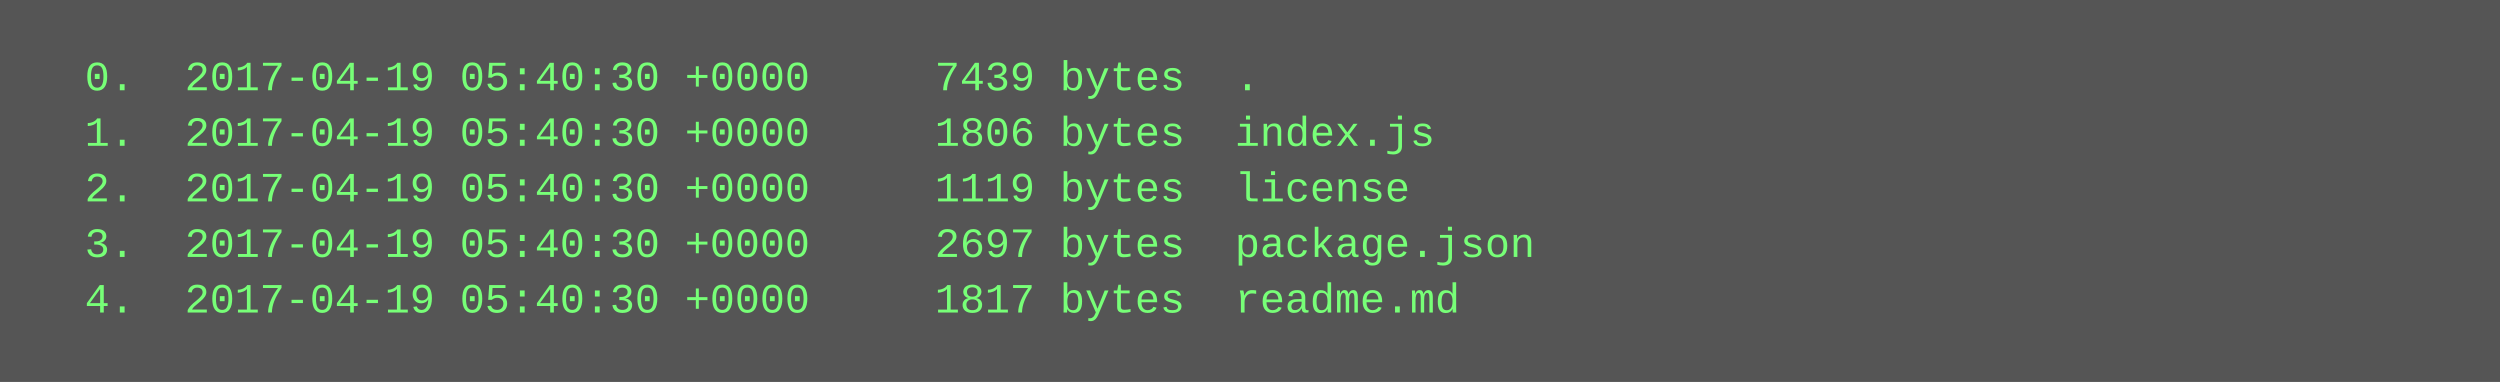
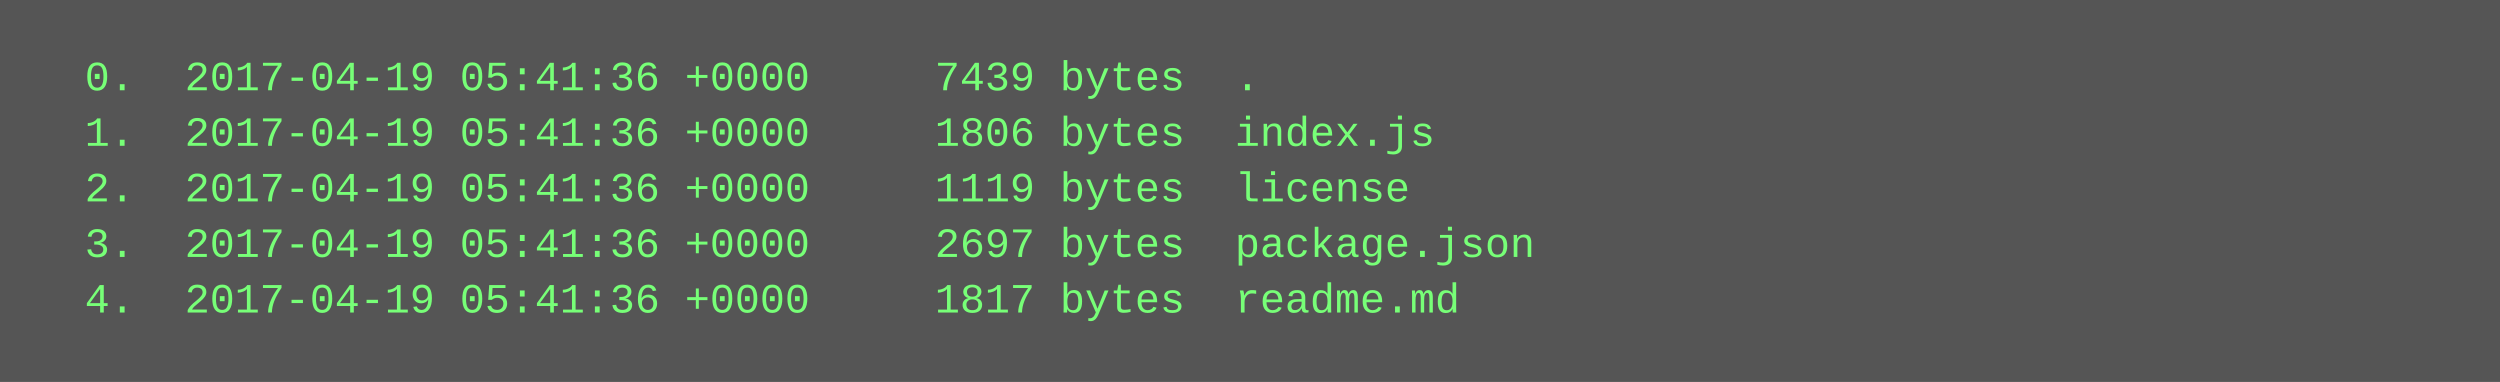
<svg xmlns="http://www.w3.org/2000/svg" height="110" width="720">
  <rect height="110" fill="#555" width="720" />
  <text fill="#7f7" font-family="Courier New" font-size="12" xml:space="preserve">
-     <tspan x="10" y="26">  0.  2017-04-19 05:40:30 +0000     7439 bytes  .</tspan>
-     <tspan x="10" y="42">  1.  2017-04-19 05:40:30 +0000     1806 bytes  index.js</tspan>
-     <tspan x="10" y="58">  2.  2017-04-19 05:40:30 +0000     1119 bytes  license</tspan>
-     <tspan x="10" y="74">  3.  2017-04-19 05:40:30 +0000     2697 bytes  package.json</tspan>
-     <tspan x="10" y="90">  4.  2017-04-19 05:40:30 +0000     1817 bytes  readme.md</tspan>
+     <tspan x="10" y="26">  0.  2017-04-19 05:41:36 +0000     7439 bytes  .</tspan>
+     <tspan x="10" y="42">  1.  2017-04-19 05:41:36 +0000     1806 bytes  index.js</tspan>
+     <tspan x="10" y="58">  2.  2017-04-19 05:41:36 +0000     1119 bytes  license</tspan>
+     <tspan x="10" y="74">  3.  2017-04-19 05:41:36 +0000     2697 bytes  package.json</tspan>
+     <tspan x="10" y="90">  4.  2017-04-19 05:41:36 +0000     1817 bytes  readme.md</tspan>
  </text>
</svg>
